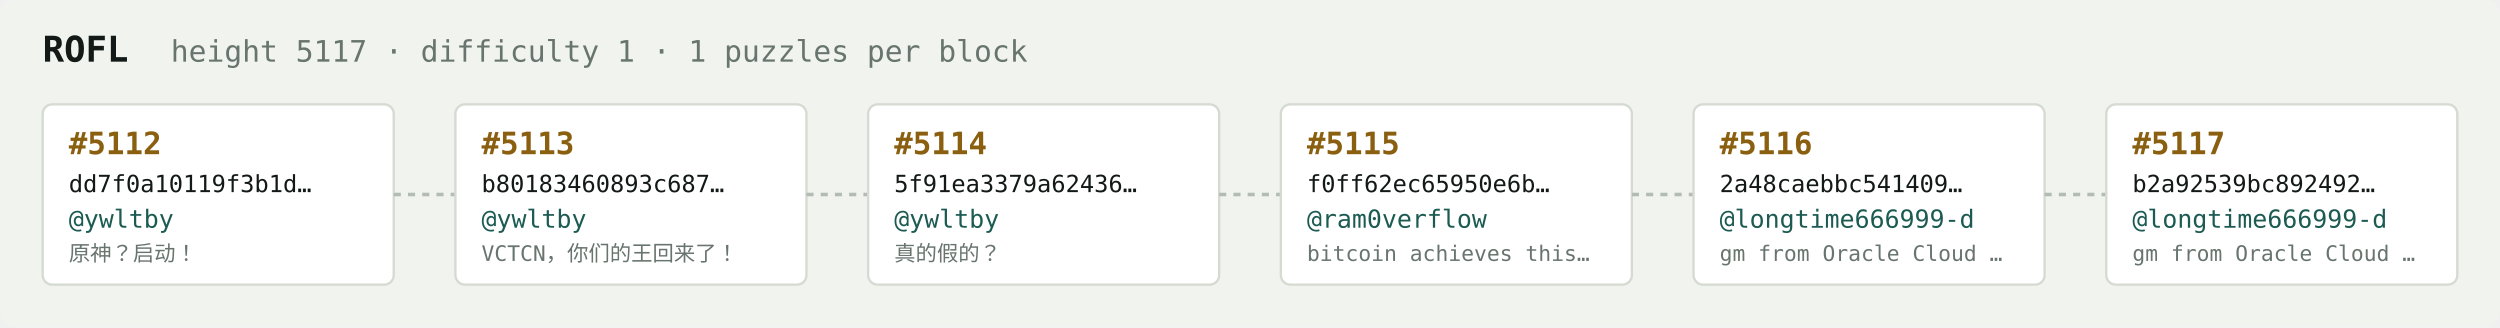
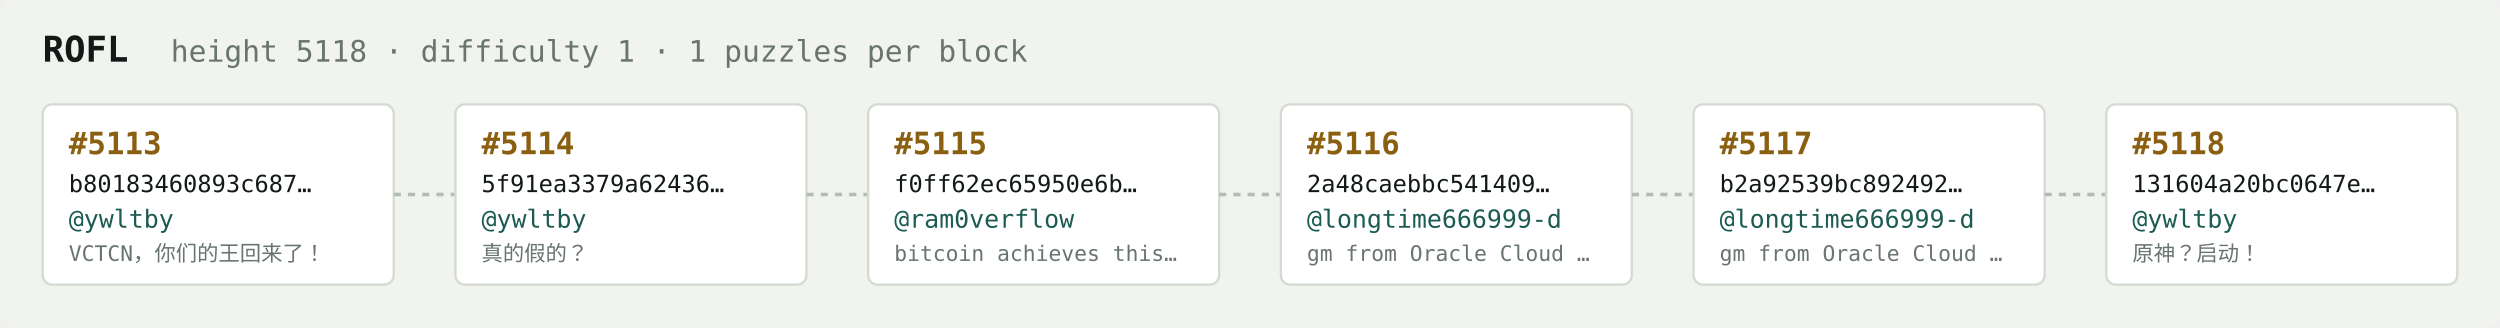
<svg xmlns="http://www.w3.org/2000/svg" width="1054" height="138" viewBox="0 0 1054 138" font-family="ui-monospace,SFMono-Regular,Menlo,monospace">
  <rect fill="#f1f3ef" width="1054" height="138" rx="6" />
  <text x="18" y="26" fill="#121916" font-size="15" font-weight="700">ROFL</text>
-   <text x="72" y="26" fill="#68746e" font-size="12.5">height 5117 · difficulty 1 · 1 puzzles per block</text>
+   <text x="72" y="26" fill="#68746e" font-size="12.5">height 5118 · difficulty 1 · 1 puzzles per block</text>
  <rect x="18" y="44" width="148" height="76" rx="4" fill="#ffffff" stroke="#d5dbd2" stroke-width="1" />
-   <text x="29" y="65" fill="#8a5f10" font-size="13" font-weight="700">#5112</text>
-   <text x="29" y="81" fill="#121916" font-size="10">dd7f0a10119f3b1d…</text>
+   <text x="29" y="65" fill="#8a5f10" font-size="13" font-weight="700">#5113</text>
+   <text x="29" y="81" fill="#121916" font-size="10">b80183460893c687…</text>
  <text x="29" y="96" fill="#1c5b52" font-size="10.5">@ywltby</text>
-   <text x="29" y="110" fill="#68746e" font-size="9">原神？启动！</text>
+   <text x="29" y="110" fill="#68746e" font-size="9">VCTCN，你们的王回来了！</text>
  <line x1="166" y1="82.0" x2="192" y2="82.0" stroke="#b3bcb4" stroke-width="1.5" stroke-dasharray="3 3" />
  <rect x="192" y="44" width="148" height="76" rx="4" fill="#ffffff" stroke="#d5dbd2" stroke-width="1" />
-   <text x="203" y="65" fill="#8a5f10" font-size="13" font-weight="700">#5113</text>
-   <text x="203" y="81" fill="#121916" font-size="10">b80183460893c687…</text>
+   <text x="203" y="65" fill="#8a5f10" font-size="13" font-weight="700">#5114</text>
+   <text x="203" y="81" fill="#121916" font-size="10">5f91ea3379a62436…</text>
  <text x="203" y="96" fill="#1c5b52" font-size="10.5">@ywltby</text>
-   <text x="203" y="110" fill="#68746e" font-size="9">VCTCN，你们的王回来了！</text>
+   <text x="203" y="110" fill="#68746e" font-size="9">真的假的？</text>
  <line x1="340" y1="82.0" x2="366" y2="82.0" stroke="#b3bcb4" stroke-width="1.5" stroke-dasharray="3 3" />
  <rect x="366" y="44" width="148" height="76" rx="4" fill="#ffffff" stroke="#d5dbd2" stroke-width="1" />
-   <text x="377" y="65" fill="#8a5f10" font-size="13" font-weight="700">#5114</text>
-   <text x="377" y="81" fill="#121916" font-size="10">5f91ea3379a62436…</text>
-   <text x="377" y="96" fill="#1c5b52" font-size="10.5">@ywltby</text>
-   <text x="377" y="110" fill="#68746e" font-size="9">真的假的？</text>
+   <text x="377" y="65" fill="#8a5f10" font-size="13" font-weight="700">#5115</text>
+   <text x="377" y="81" fill="#121916" font-size="10">f0ff62ec65950e6b…</text>
+   <text x="377" y="96" fill="#1c5b52" font-size="10.5">@ram0verflow</text>
+   <text x="377" y="110" fill="#68746e" font-size="9">bitcoin achieves this…</text>
  <line x1="514" y1="82.0" x2="540" y2="82.0" stroke="#b3bcb4" stroke-width="1.5" stroke-dasharray="3 3" />
  <rect x="540" y="44" width="148" height="76" rx="4" fill="#ffffff" stroke="#d5dbd2" stroke-width="1" />
-   <text x="551" y="65" fill="#8a5f10" font-size="13" font-weight="700">#5115</text>
-   <text x="551" y="81" fill="#121916" font-size="10">f0ff62ec65950e6b…</text>
-   <text x="551" y="96" fill="#1c5b52" font-size="10.5">@ram0verflow</text>
-   <text x="551" y="110" fill="#68746e" font-size="9">bitcoin achieves this…</text>
+   <text x="551" y="65" fill="#8a5f10" font-size="13" font-weight="700">#5116</text>
+   <text x="551" y="81" fill="#121916" font-size="10">2a48caebbc541409…</text>
+   <text x="551" y="96" fill="#1c5b52" font-size="10.5">@longtime666999-d</text>
+   <text x="551" y="110" fill="#68746e" font-size="9">gm from Oracle Cloud …</text>
  <line x1="688" y1="82.0" x2="714" y2="82.0" stroke="#b3bcb4" stroke-width="1.5" stroke-dasharray="3 3" />
  <rect x="714" y="44" width="148" height="76" rx="4" fill="#ffffff" stroke="#d5dbd2" stroke-width="1" />
-   <text x="725" y="65" fill="#8a5f10" font-size="13" font-weight="700">#5116</text>
-   <text x="725" y="81" fill="#121916" font-size="10">2a48caebbc541409…</text>
+   <text x="725" y="65" fill="#8a5f10" font-size="13" font-weight="700">#5117</text>
+   <text x="725" y="81" fill="#121916" font-size="10">b2a92539bc892492…</text>
  <text x="725" y="96" fill="#1c5b52" font-size="10.5">@longtime666999-d</text>
  <text x="725" y="110" fill="#68746e" font-size="9">gm from Oracle Cloud …</text>
  <line x1="862" y1="82.0" x2="888" y2="82.0" stroke="#b3bcb4" stroke-width="1.5" stroke-dasharray="3 3" />
  <rect x="888" y="44" width="148" height="76" rx="4" fill="#ffffff" stroke="#d5dbd2" stroke-width="1" />
-   <text x="899" y="65" fill="#8a5f10" font-size="13" font-weight="700">#5117</text>
-   <text x="899" y="81" fill="#121916" font-size="10">b2a92539bc892492…</text>
-   <text x="899" y="96" fill="#1c5b52" font-size="10.5">@longtime666999-d</text>
-   <text x="899" y="110" fill="#68746e" font-size="9">gm from Oracle Cloud …</text>
+   <text x="899" y="65" fill="#8a5f10" font-size="13" font-weight="700">#5118</text>
+   <text x="899" y="81" fill="#121916" font-size="10">131604a20bc0647e…</text>
+   <text x="899" y="96" fill="#1c5b52" font-size="10.5">@ywltby</text>
+   <text x="899" y="110" fill="#68746e" font-size="9">原神？启动！</text>
</svg>
